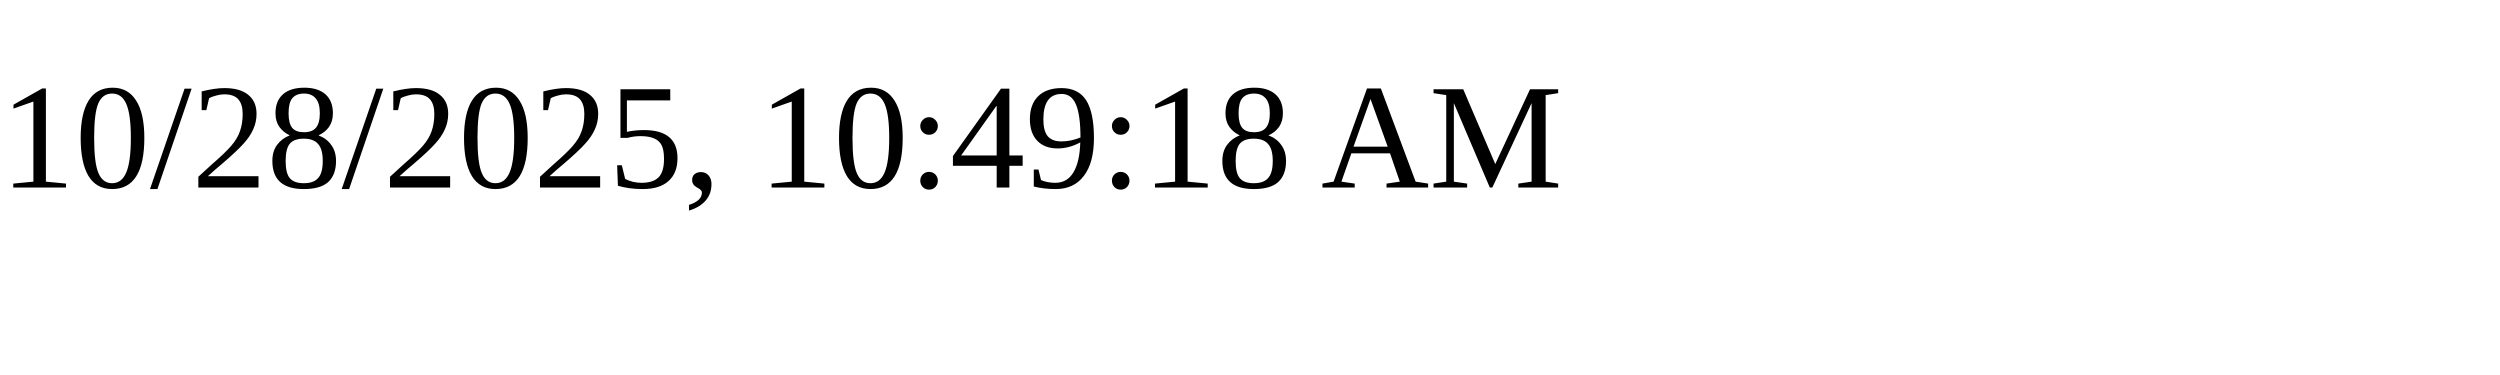
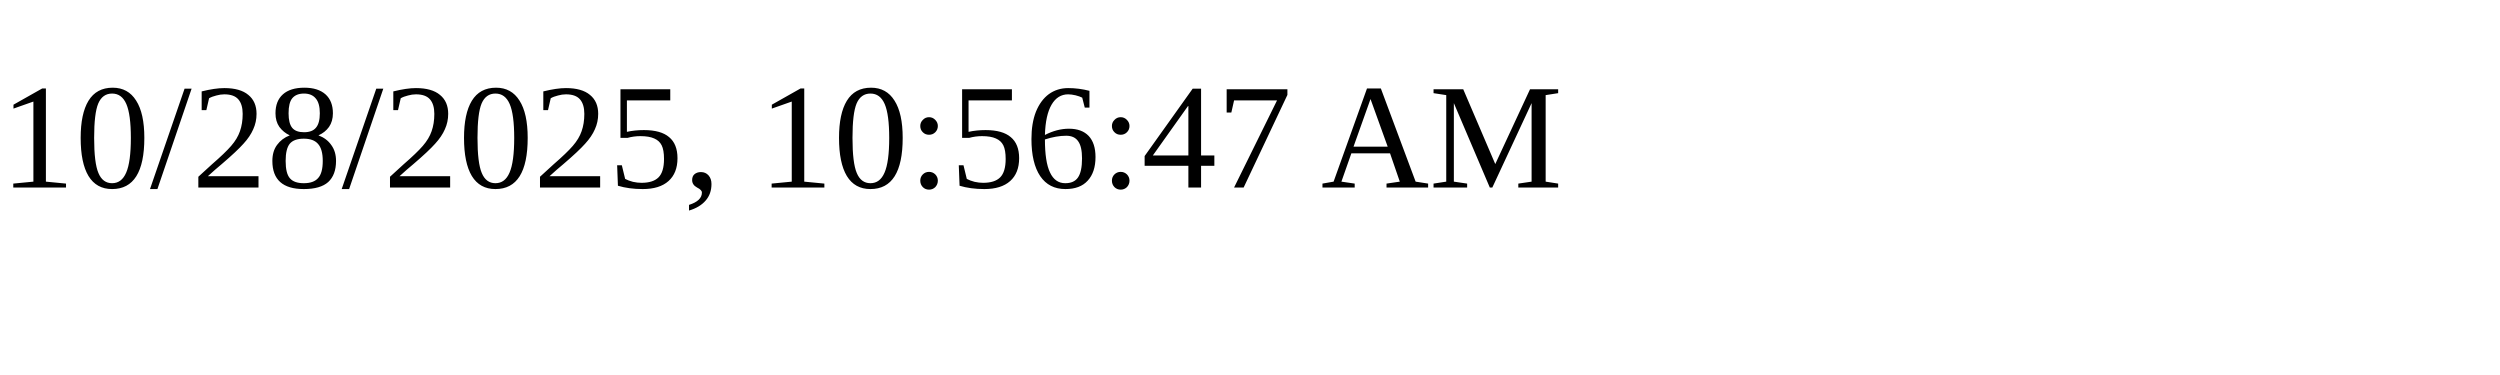
<svg xmlns="http://www.w3.org/2000/svg" height="30" width="200">
-   <text x="0" y="15">10/28/2025, 10:49:18 AM</text>
+   <text x="0" y="15">10/28/2025, 10:56:47 AM</text>
</svg>
